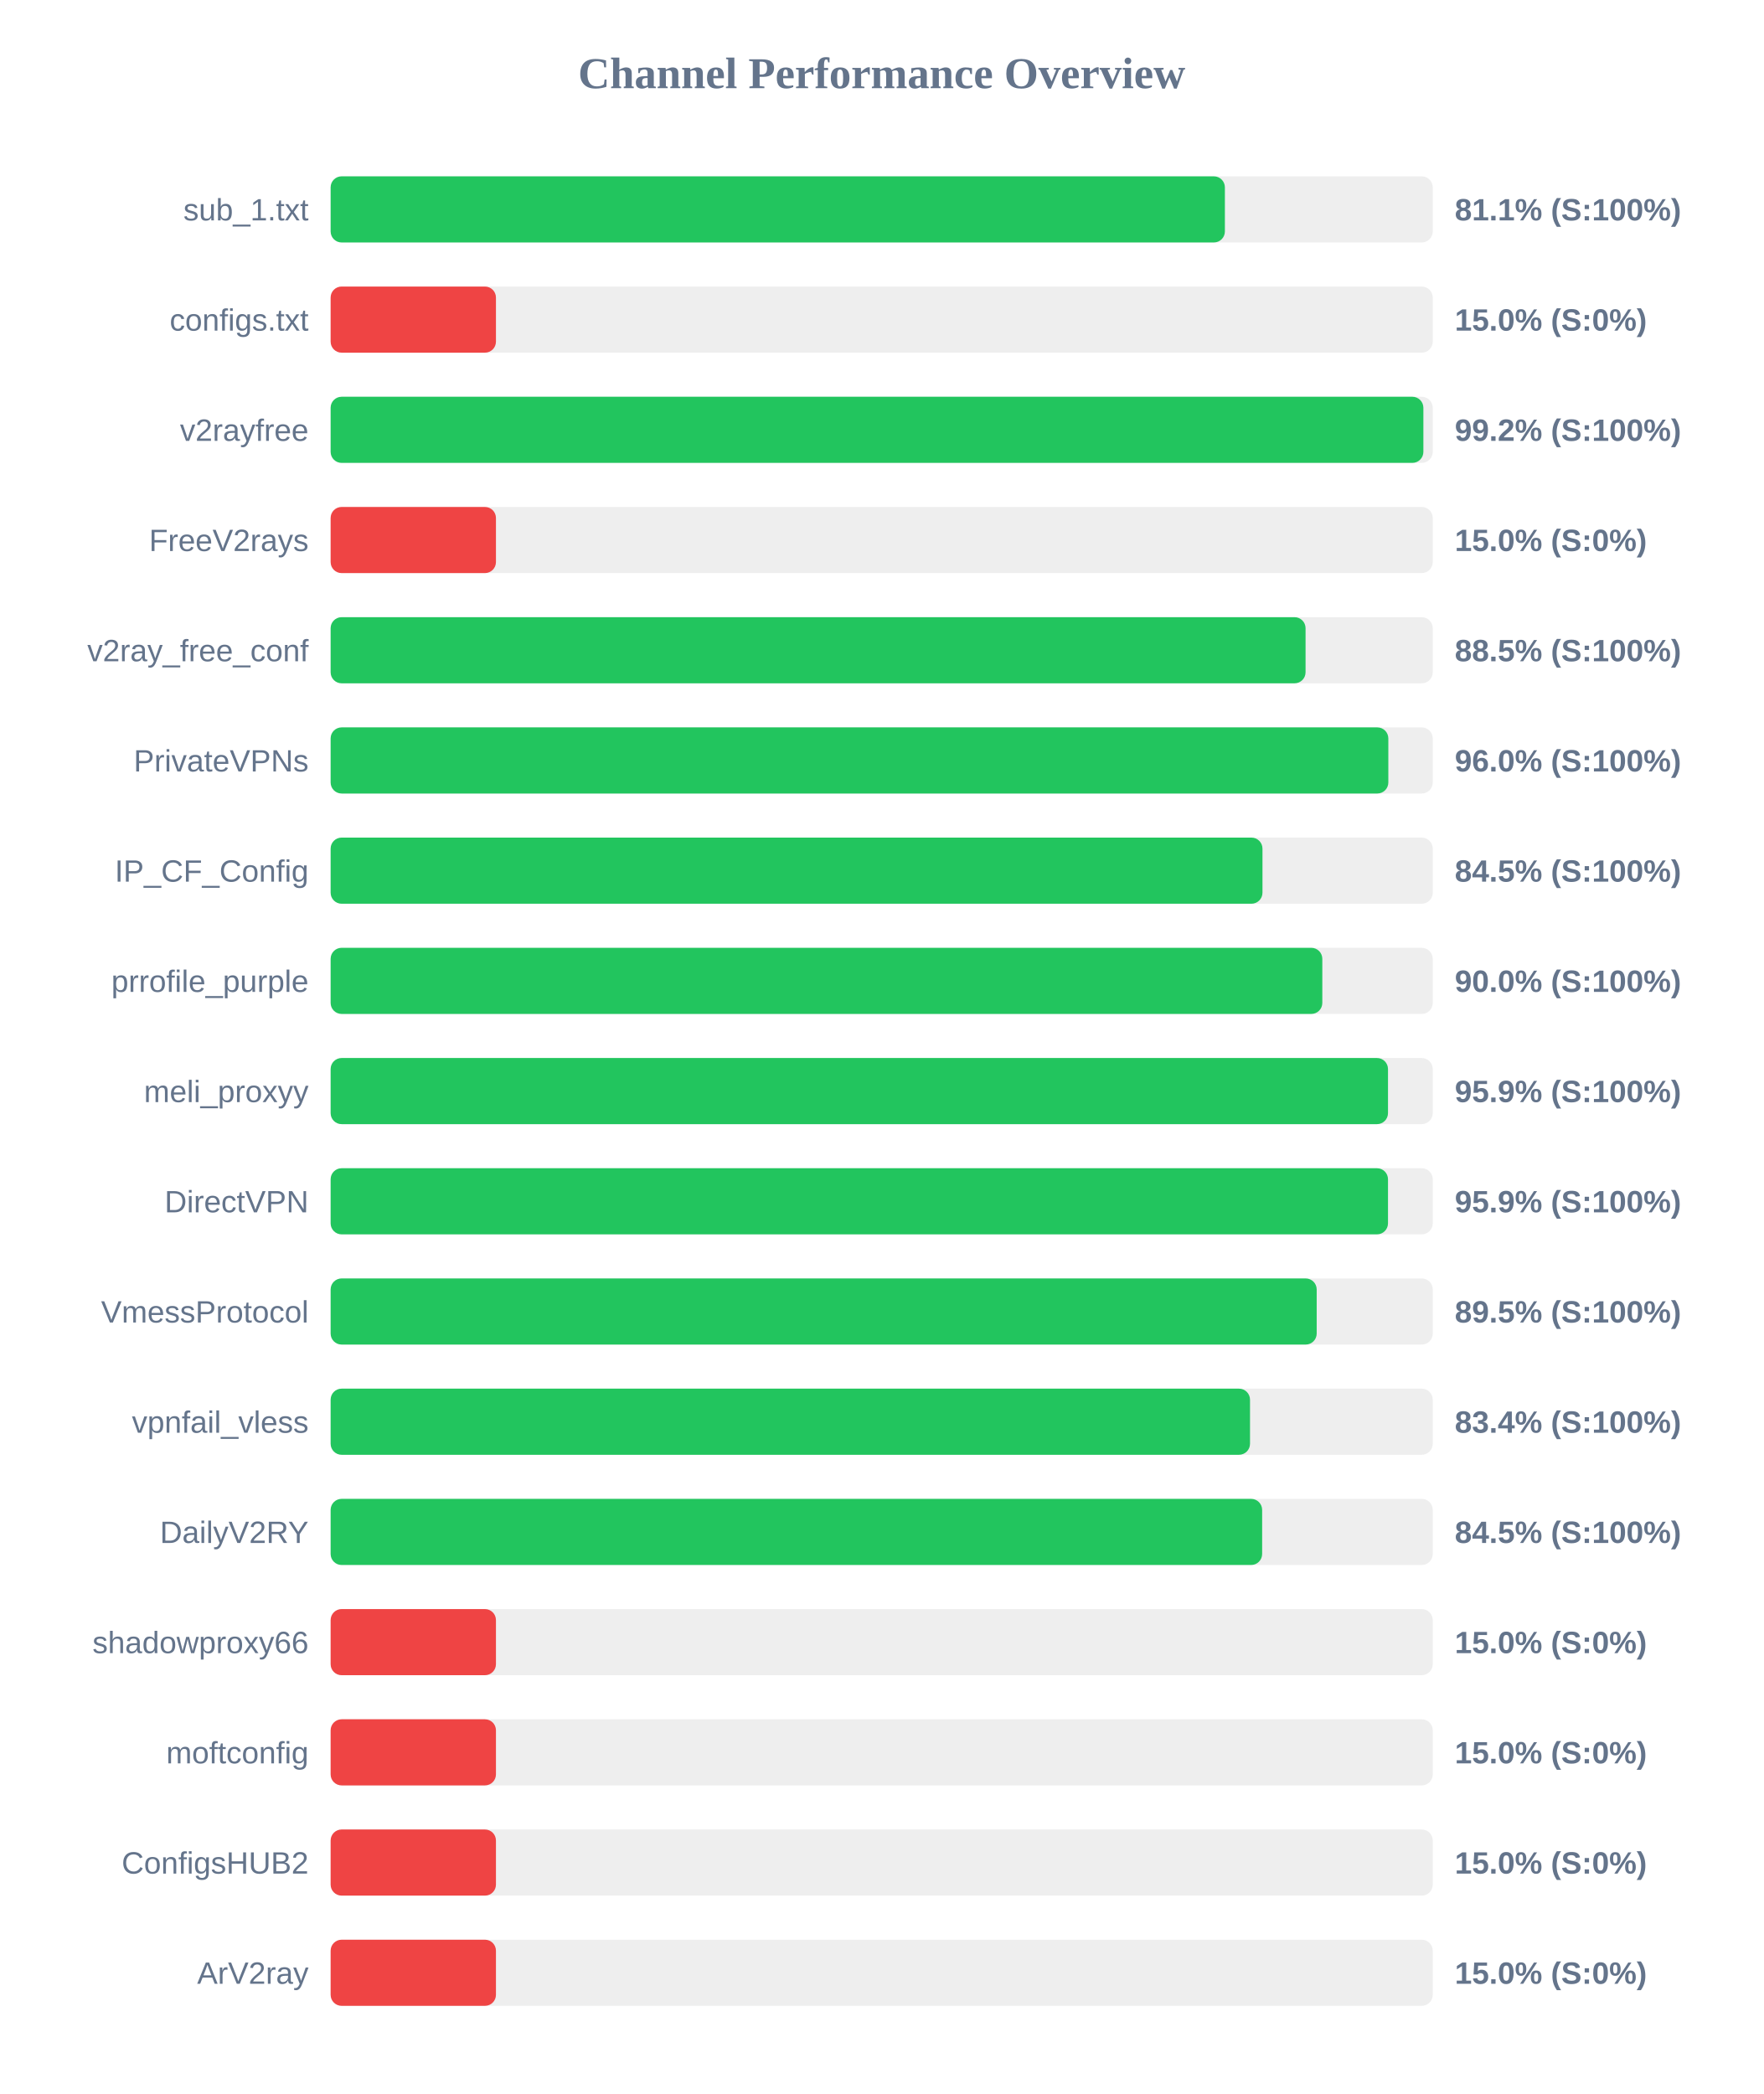
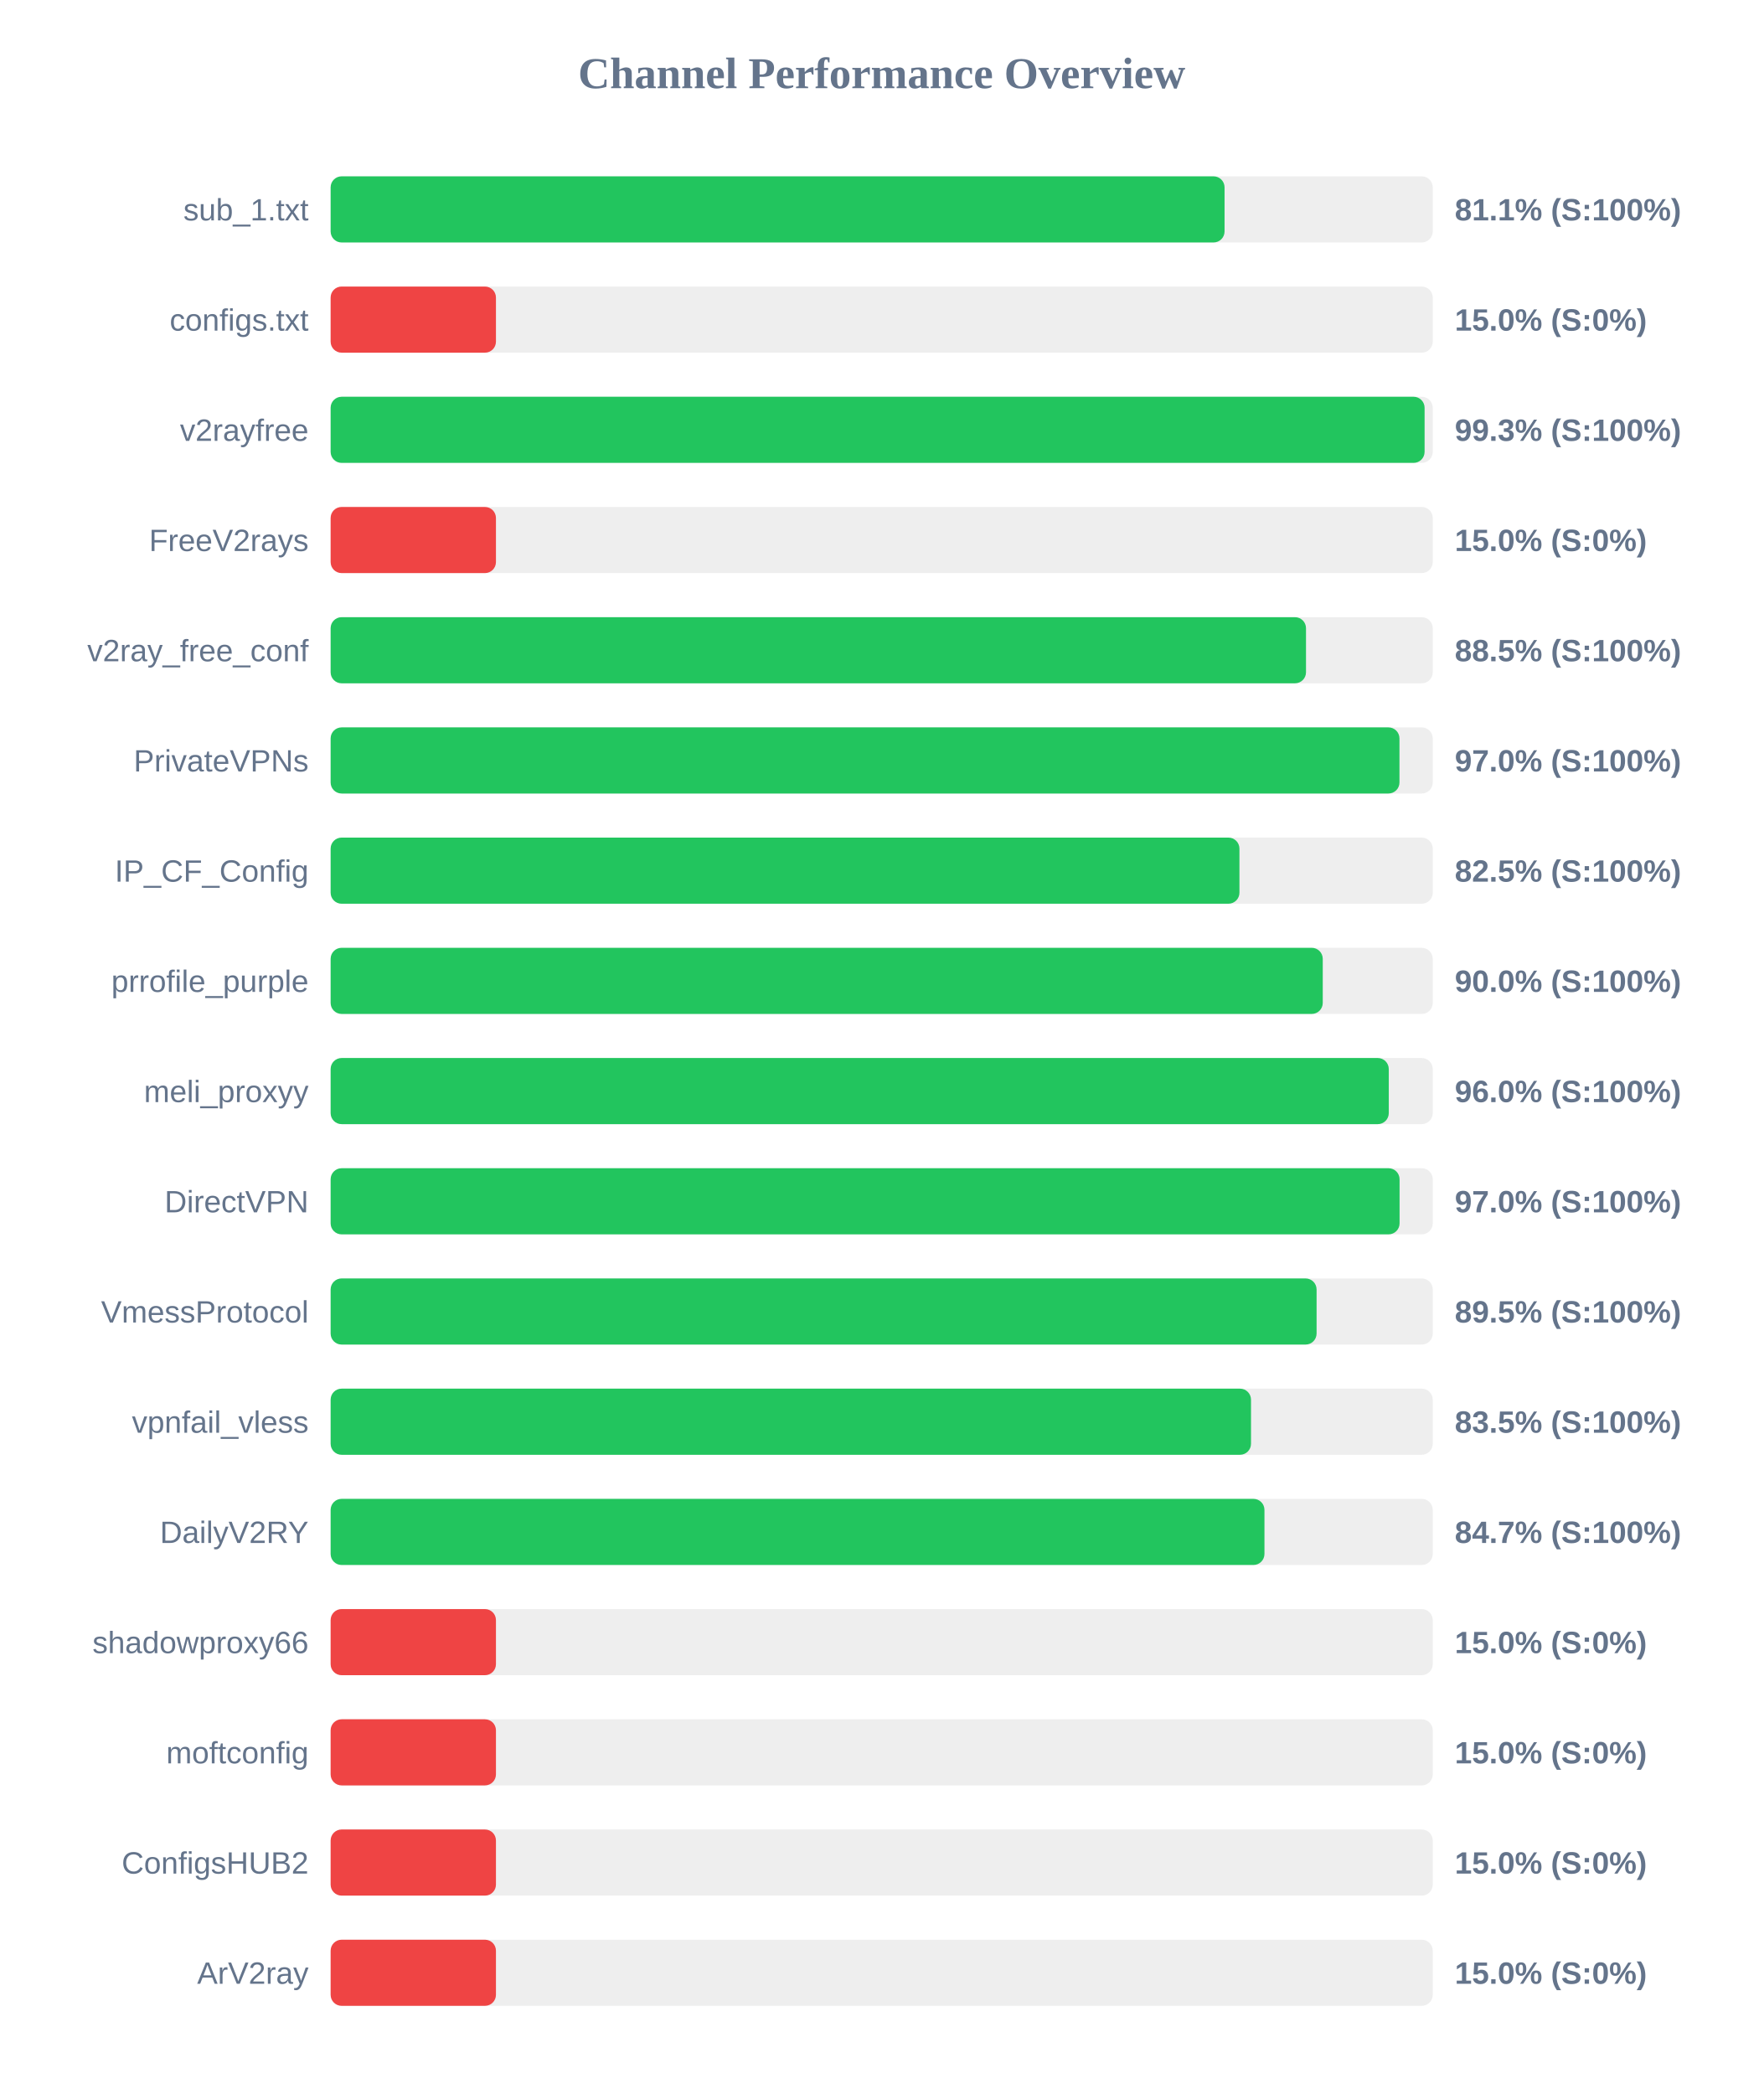
<svg xmlns="http://www.w3.org/2000/svg" width="800" height="950" version="1.1">
  <style>
        .row { font: 14px Arial; fill: #64748b; }
        .score { font: bold 14px Arial; fill: #64748b; }
    </style>
  <text x="400" y="40" text-anchor="middle" font-size="20px" font-weight="bold" fill="#64748b">Channel Performance Overview</text>
  <rect x="150" y="80" width="500" height="30" fill="#eee" rx="5" />
-   <rect x="150" y="80" width="405.7" height="30" fill="#22c55e" rx="5" />
+   <rect x="150" y="80" width="405.55" height="30" fill="#22c55e" rx="5" />
  <text x="140" y="100" text-anchor="end" class="row">sub_1.txt</text>
  <text x="660" y="100" text-anchor="start" class="score">81.1% (S:100%)</text>
  <rect x="150" y="130" width="500" height="30" fill="#eee" rx="5" />
  <rect x="150" y="130" width="75.0" height="30" fill="#ef4444" rx="5" />
  <text x="140" y="150" text-anchor="end" class="row">configs.txt</text>
  <text x="660" y="150" text-anchor="start" class="score">15.0% (S:0%)</text>
  <rect x="150" y="180" width="500" height="30" fill="#eee" rx="5" />
-   <rect x="150" y="180" width="495.75" height="30" fill="#22c55e" rx="5" />
+   <rect x="150" y="180" width="496.3" height="30" fill="#22c55e" rx="5" />
  <text x="140" y="200" text-anchor="end" class="row">v2rayfree</text>
-   <text x="660" y="200" text-anchor="start" class="score">99.2% (S:100%)</text>
+   <text x="660" y="200" text-anchor="start" class="score">99.3% (S:100%)</text>
  <rect x="150" y="230" width="500" height="30" fill="#eee" rx="5" />
  <rect x="150" y="230" width="75.0" height="30" fill="#ef4444" rx="5" />
  <text x="140" y="250" text-anchor="end" class="row">FreeV2rays</text>
  <text x="660" y="250" text-anchor="start" class="score">15.0% (S:0%)</text>
  <rect x="150" y="280" width="500" height="30" fill="#eee" rx="5" />
-   <rect x="150" y="280" width="442.3" height="30" fill="#22c55e" rx="5" />
+   <rect x="150" y="280" width="442.5" height="30" fill="#22c55e" rx="5" />
  <text x="140" y="300" text-anchor="end" class="row">v2ray_free_conf</text>
  <text x="660" y="300" text-anchor="start" class="score">88.5% (S:100%)</text>
  <rect x="150" y="330" width="500" height="30" fill="#eee" rx="5" />
-   <rect x="150" y="330" width="479.85" height="30" fill="#22c55e" rx="5" />
+   <rect x="150" y="330" width="484.9" height="30" fill="#22c55e" rx="5" />
  <text x="140" y="350" text-anchor="end" class="row">PrivateVPNs</text>
-   <text x="660" y="350" text-anchor="start" class="score">96.0% (S:100%)</text>
+   <text x="660" y="350" text-anchor="start" class="score">97.0% (S:100%)</text>
  <rect x="150" y="380" width="500" height="30" fill="#eee" rx="5" />
-   <rect x="150" y="380" width="422.75" height="30" fill="#22c55e" rx="5" />
+   <rect x="150" y="380" width="412.3" height="30" fill="#22c55e" rx="5" />
  <text x="140" y="400" text-anchor="end" class="row">IP_CF_Config</text>
-   <text x="660" y="400" text-anchor="start" class="score">84.5% (S:100%)</text>
+   <text x="660" y="400" text-anchor="start" class="score">82.5% (S:100%)</text>
  <rect x="150" y="430" width="500" height="30" fill="#eee" rx="5" />
-   <rect x="150" y="430" width="449.9" height="30" fill="#22c55e" rx="5" />
+   <rect x="150" y="430" width="450.1" height="30" fill="#22c55e" rx="5" />
  <text x="140" y="450" text-anchor="end" class="row">prrofile_purple</text>
  <text x="660" y="450" text-anchor="start" class="score">90.0% (S:100%)</text>
  <rect x="150" y="480" width="500" height="30" fill="#eee" rx="5" />
-   <rect x="150" y="480" width="479.7" height="30" fill="#22c55e" rx="5" />
+   <rect x="150" y="480" width="480.05" height="30" fill="#22c55e" rx="5" />
  <text x="140" y="500" text-anchor="end" class="row">meli_proxyy</text>
-   <text x="660" y="500" text-anchor="start" class="score">95.9% (S:100%)</text>
+   <text x="660" y="500" text-anchor="start" class="score">96.0% (S:100%)</text>
  <rect x="150" y="530" width="500" height="30" fill="#eee" rx="5" />
-   <rect x="150" y="530" width="479.7" height="30" fill="#22c55e" rx="5" />
+   <rect x="150" y="530" width="484.95" height="30" fill="#22c55e" rx="5" />
  <text x="140" y="550" text-anchor="end" class="row">DirectVPN</text>
-   <text x="660" y="550" text-anchor="start" class="score">95.9% (S:100%)</text>
+   <text x="660" y="550" text-anchor="start" class="score">97.0% (S:100%)</text>
  <rect x="150" y="580" width="500" height="30" fill="#eee" rx="5" />
-   <rect x="150" y="580" width="447.35" height="30" fill="#22c55e" rx="5" />
+   <rect x="150" y="580" width="447.3" height="30" fill="#22c55e" rx="5" />
  <text x="140" y="600" text-anchor="end" class="row">VmessProtocol</text>
  <text x="660" y="600" text-anchor="start" class="score">89.5% (S:100%)</text>
  <rect x="150" y="630" width="500" height="30" fill="#eee" rx="5" />
-   <rect x="150" y="630" width="417.1" height="30" fill="#22c55e" rx="5" />
+   <rect x="150" y="630" width="417.55" height="30" fill="#22c55e" rx="5" />
  <text x="140" y="650" text-anchor="end" class="row">vpnfail_vless</text>
-   <text x="660" y="650" text-anchor="start" class="score">83.4% (S:100%)</text>
+   <text x="660" y="650" text-anchor="start" class="score">83.5% (S:100%)</text>
  <rect x="150" y="680" width="500" height="30" fill="#eee" rx="5" />
-   <rect x="150" y="680" width="422.6" height="30" fill="#22c55e" rx="5" />
+   <rect x="150" y="680" width="423.65" height="30" fill="#22c55e" rx="5" />
  <text x="140" y="700" text-anchor="end" class="row">DailyV2RY</text>
-   <text x="660" y="700" text-anchor="start" class="score">84.5% (S:100%)</text>
+   <text x="660" y="700" text-anchor="start" class="score">84.7% (S:100%)</text>
  <rect x="150" y="730" width="500" height="30" fill="#eee" rx="5" />
  <rect x="150" y="730" width="75.0" height="30" fill="#ef4444" rx="5" />
  <text x="140" y="750" text-anchor="end" class="row">shadowproxy66</text>
  <text x="660" y="750" text-anchor="start" class="score">15.0% (S:0%)</text>
  <rect x="150" y="780" width="500" height="30" fill="#eee" rx="5" />
  <rect x="150" y="780" width="75.0" height="30" fill="#ef4444" rx="5" />
  <text x="140" y="800" text-anchor="end" class="row">moftconfig</text>
  <text x="660" y="800" text-anchor="start" class="score">15.0% (S:0%)</text>
  <rect x="150" y="830" width="500" height="30" fill="#eee" rx="5" />
  <rect x="150" y="830" width="75.0" height="30" fill="#ef4444" rx="5" />
  <text x="140" y="850" text-anchor="end" class="row">ConfigsHUB2</text>
  <text x="660" y="850" text-anchor="start" class="score">15.0% (S:0%)</text>
  <rect x="150" y="880" width="500" height="30" fill="#eee" rx="5" />
  <rect x="150" y="880" width="75.0" height="30" fill="#ef4444" rx="5" />
  <text x="140" y="900" text-anchor="end" class="row">ArV2ray</text>
  <text x="660" y="900" text-anchor="start" class="score">15.0% (S:0%)</text>
</svg>
